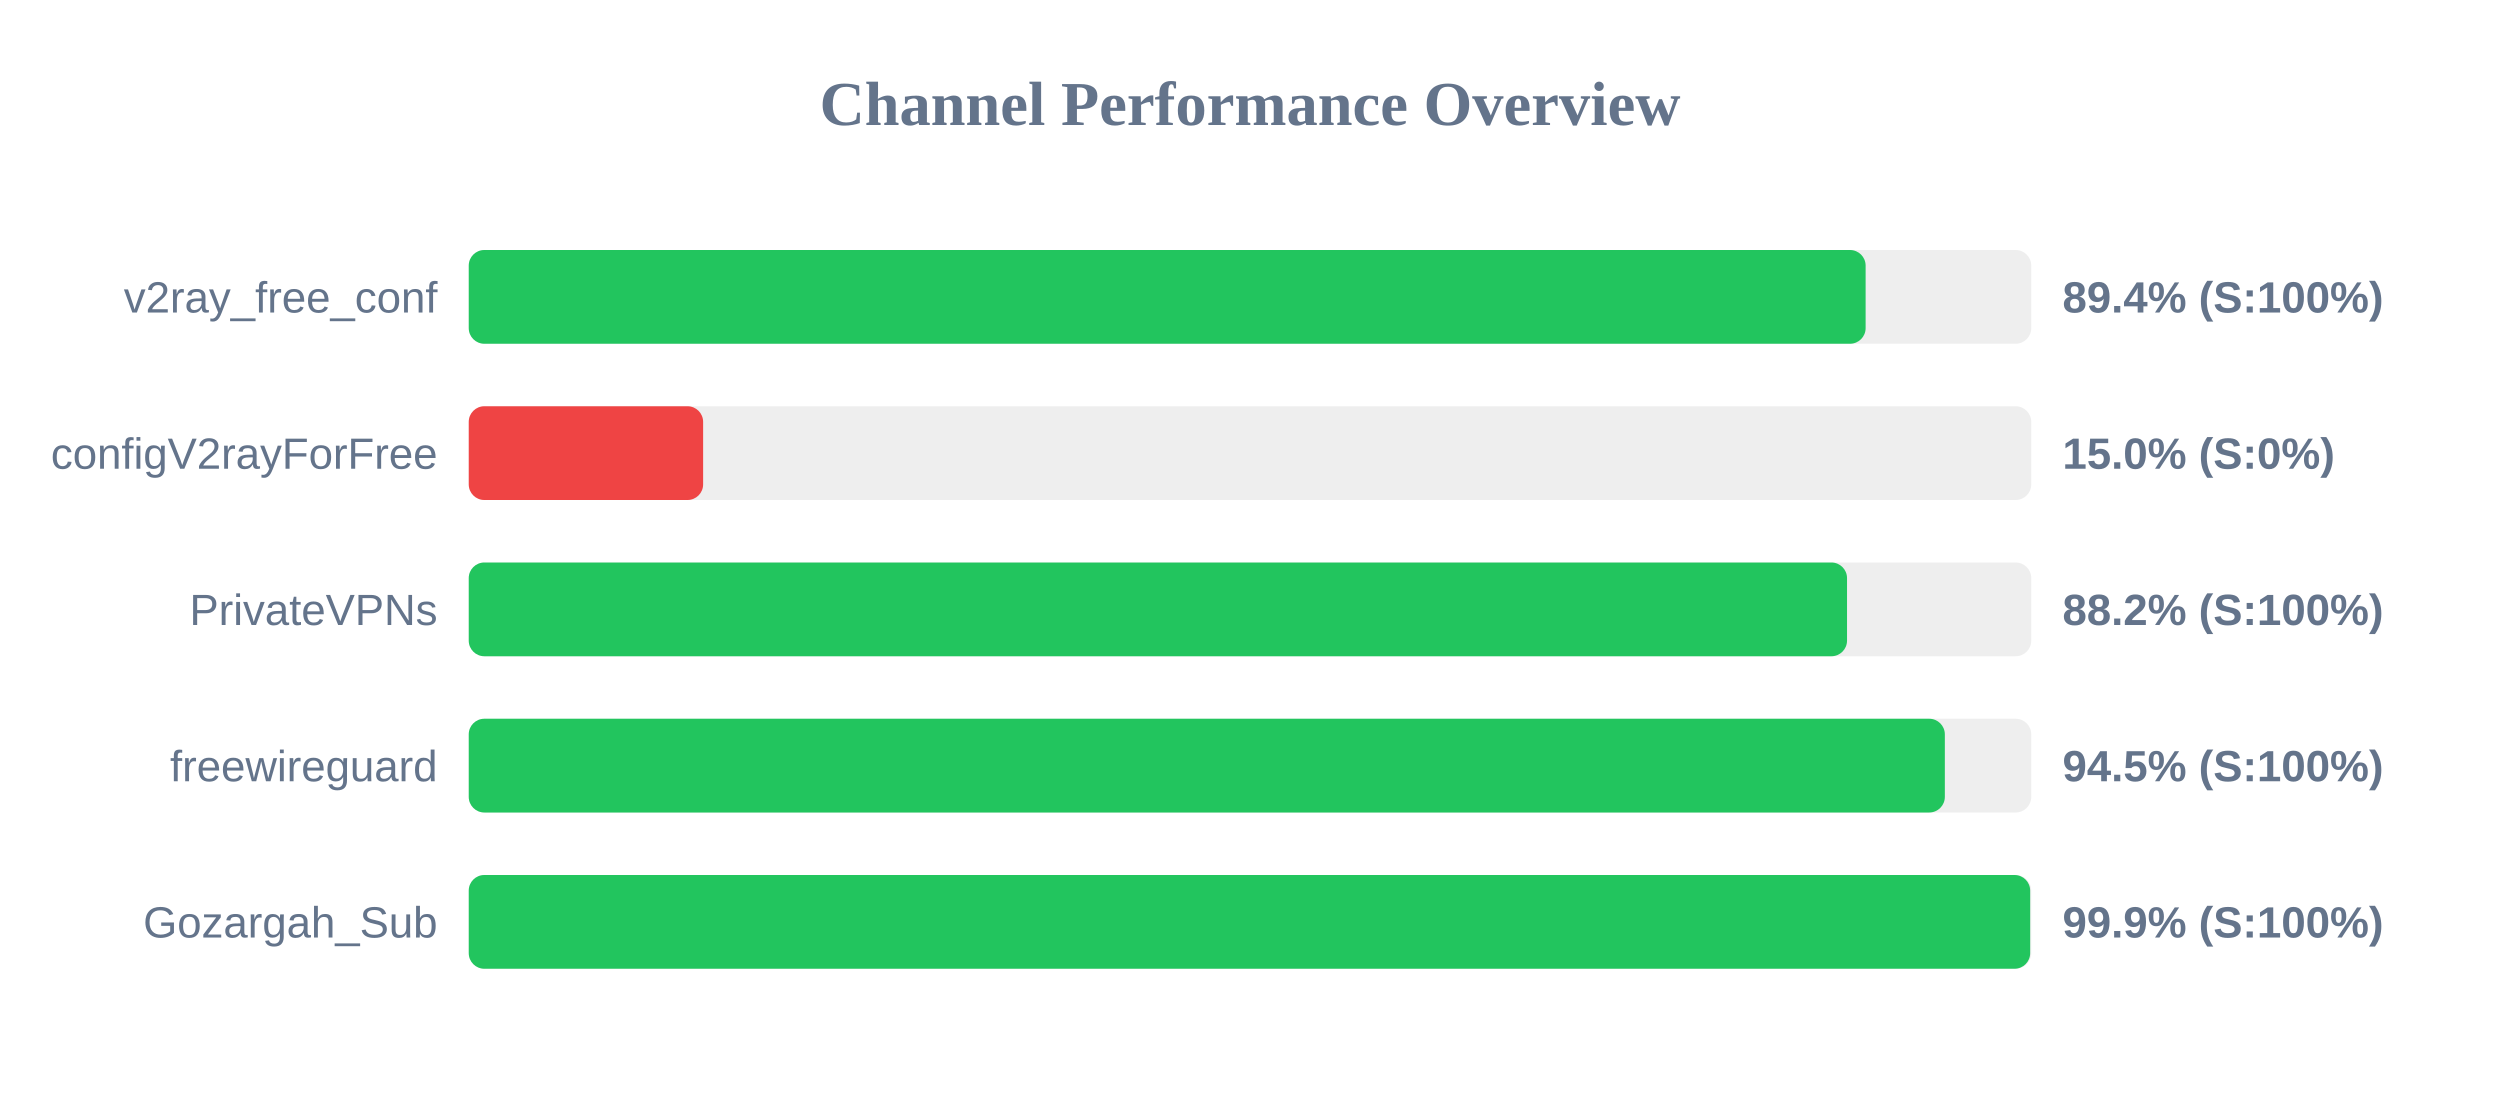
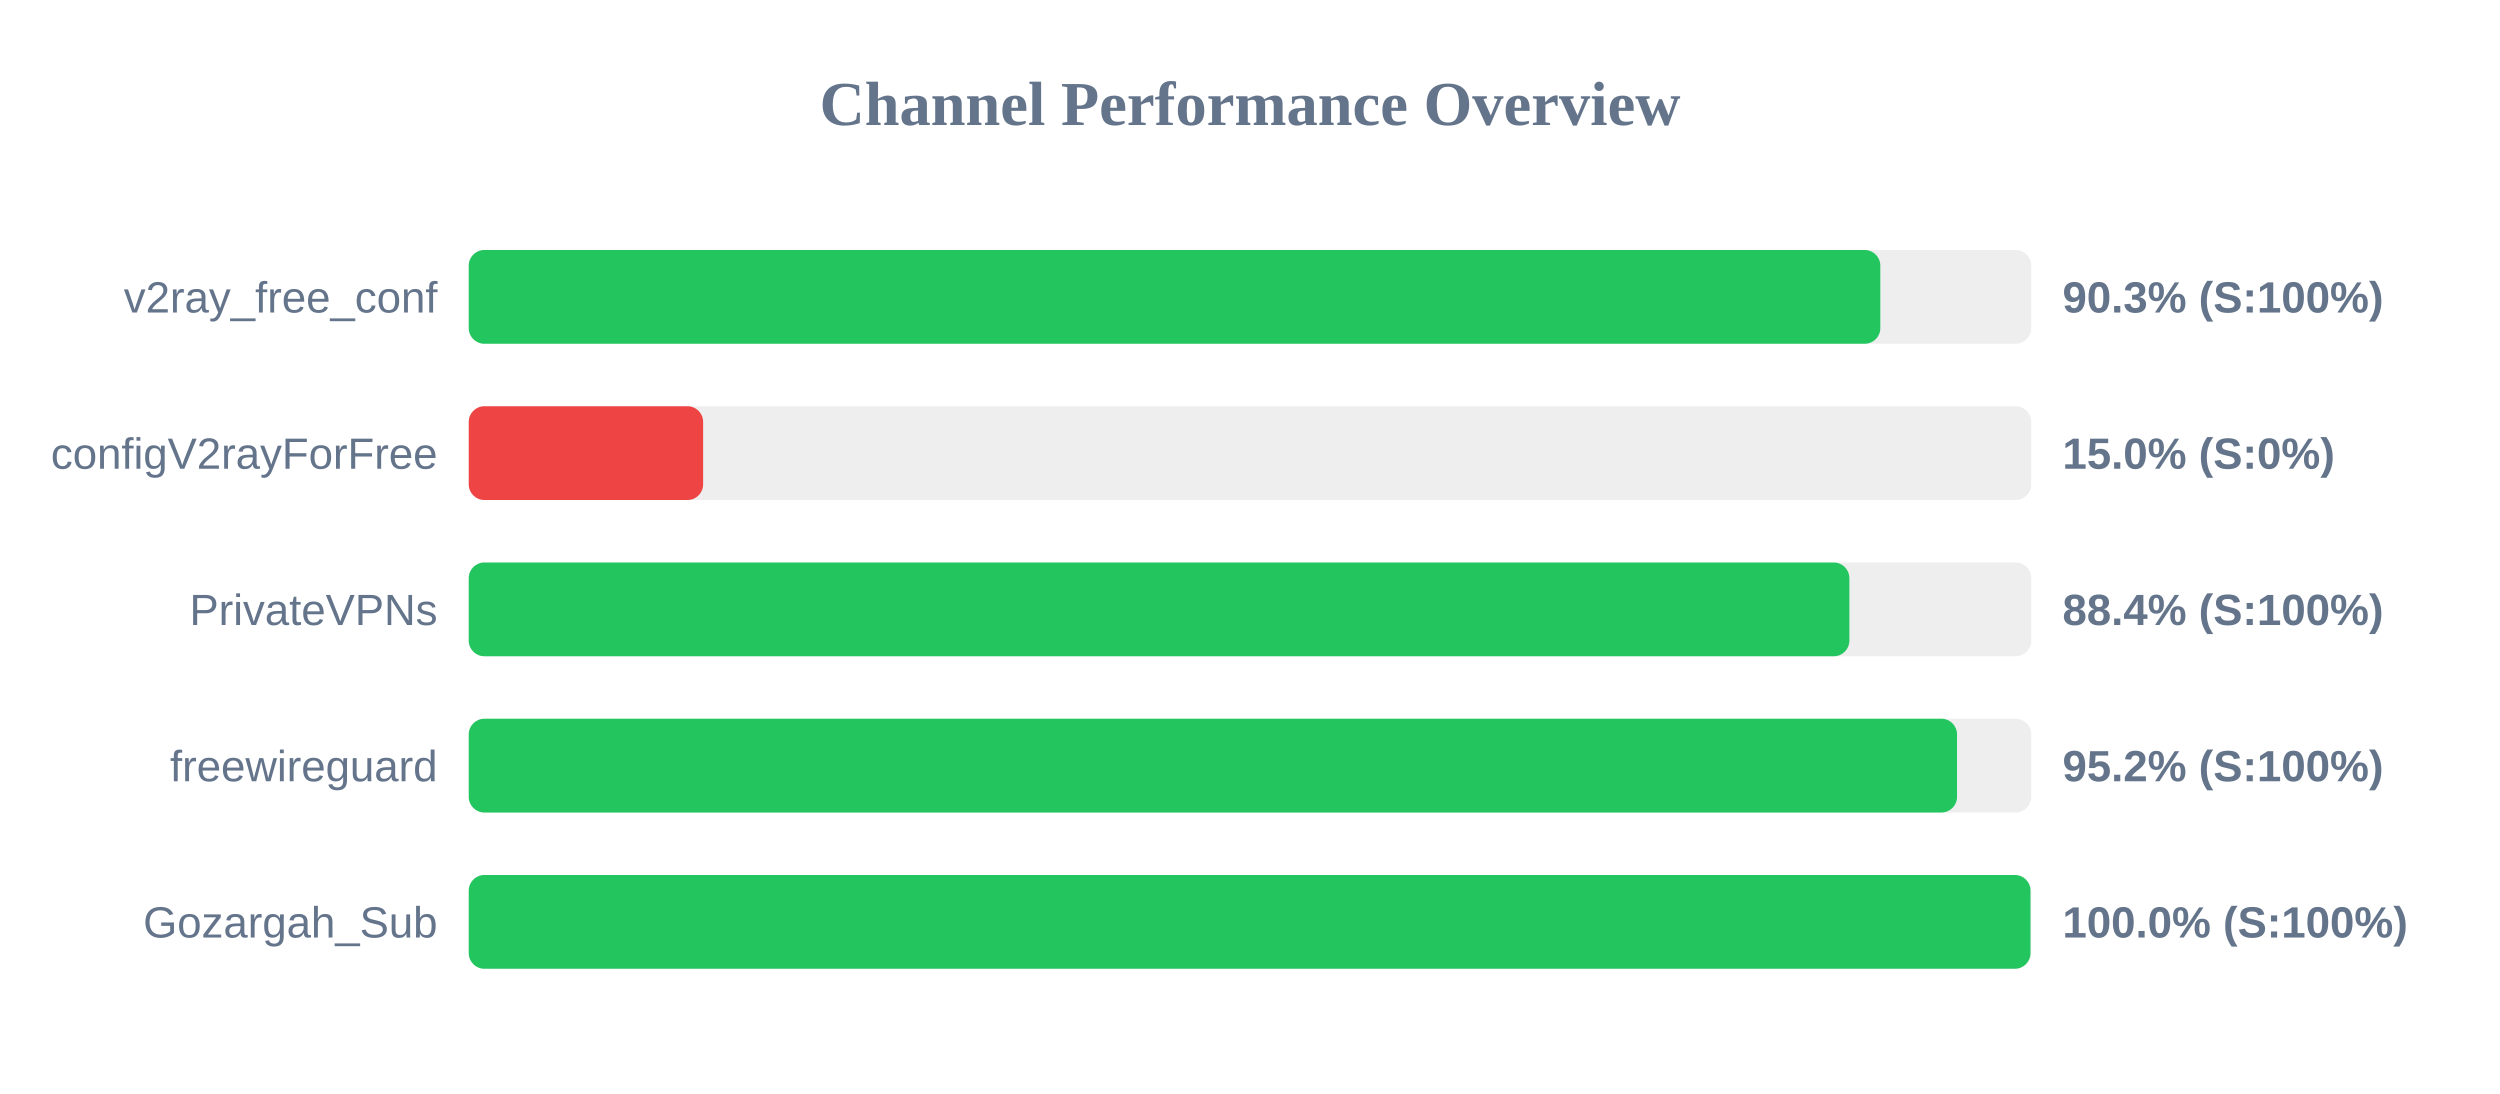
<svg xmlns="http://www.w3.org/2000/svg" width="800" height="350" version="1.1">
  <style>
        .row { font: 14px Arial; fill: #64748b; }
        .score { font: bold 14px Arial; fill: #64748b; }
    </style>
  <text x="400" y="40" text-anchor="middle" font-size="20px" font-weight="bold" fill="#64748b">Channel Performance Overview</text>
  <rect x="150" y="80" width="500" height="30" fill="#eee" rx="5" />
-   <rect x="150" y="80" width="447.0" height="30" fill="#22c55e" rx="5" />
+   <rect x="150" y="80" width="451.7" height="30" fill="#22c55e" rx="5" />
  <text x="140" y="100" text-anchor="end" class="row">v2ray_free_conf</text>
-   <text x="660" y="100" text-anchor="start" class="score">89.4% (S:100%)</text>
+   <text x="660" y="100" text-anchor="start" class="score">90.3% (S:100%)</text>
  <rect x="150" y="130" width="500" height="30" fill="#eee" rx="5" />
  <rect x="150" y="130" width="75.0" height="30" fill="#ef4444" rx="5" />
  <text x="140" y="150" text-anchor="end" class="row">configV2rayForFree</text>
  <text x="660" y="150" text-anchor="start" class="score">15.0% (S:0%)</text>
  <rect x="150" y="180" width="500" height="30" fill="#eee" rx="5" />
-   <rect x="150" y="180" width="441.05" height="30" fill="#22c55e" rx="5" />
+   <rect x="150" y="180" width="441.8" height="30" fill="#22c55e" rx="5" />
  <text x="140" y="200" text-anchor="end" class="row">PrivateVPNs</text>
-   <text x="660" y="200" text-anchor="start" class="score">88.2% (S:100%)</text>
+   <text x="660" y="200" text-anchor="start" class="score">88.4% (S:100%)</text>
  <rect x="150" y="230" width="500" height="30" fill="#eee" rx="5" />
-   <rect x="150" y="230" width="472.35" height="30" fill="#22c55e" rx="5" />
+   <rect x="150" y="230" width="476.25" height="30" fill="#22c55e" rx="5" />
  <text x="140" y="250" text-anchor="end" class="row">freewireguard</text>
-   <text x="660" y="250" text-anchor="start" class="score">94.5% (S:100%)</text>
+   <text x="660" y="250" text-anchor="start" class="score">95.2% (S:100%)</text>
  <rect x="150" y="280" width="500" height="30" fill="#eee" rx="5" />
-   <rect x="150" y="280" width="499.65" height="30" fill="#22c55e" rx="5" />
+   <rect x="150" y="280" width="499.75" height="30" fill="#22c55e" rx="5" />
  <text x="140" y="300" text-anchor="end" class="row">Gozargah_Sub</text>
-   <text x="660" y="300" text-anchor="start" class="score">99.9% (S:100%)</text>
+   <text x="660" y="300" text-anchor="start" class="score">100.0% (S:100%)</text>
</svg>
